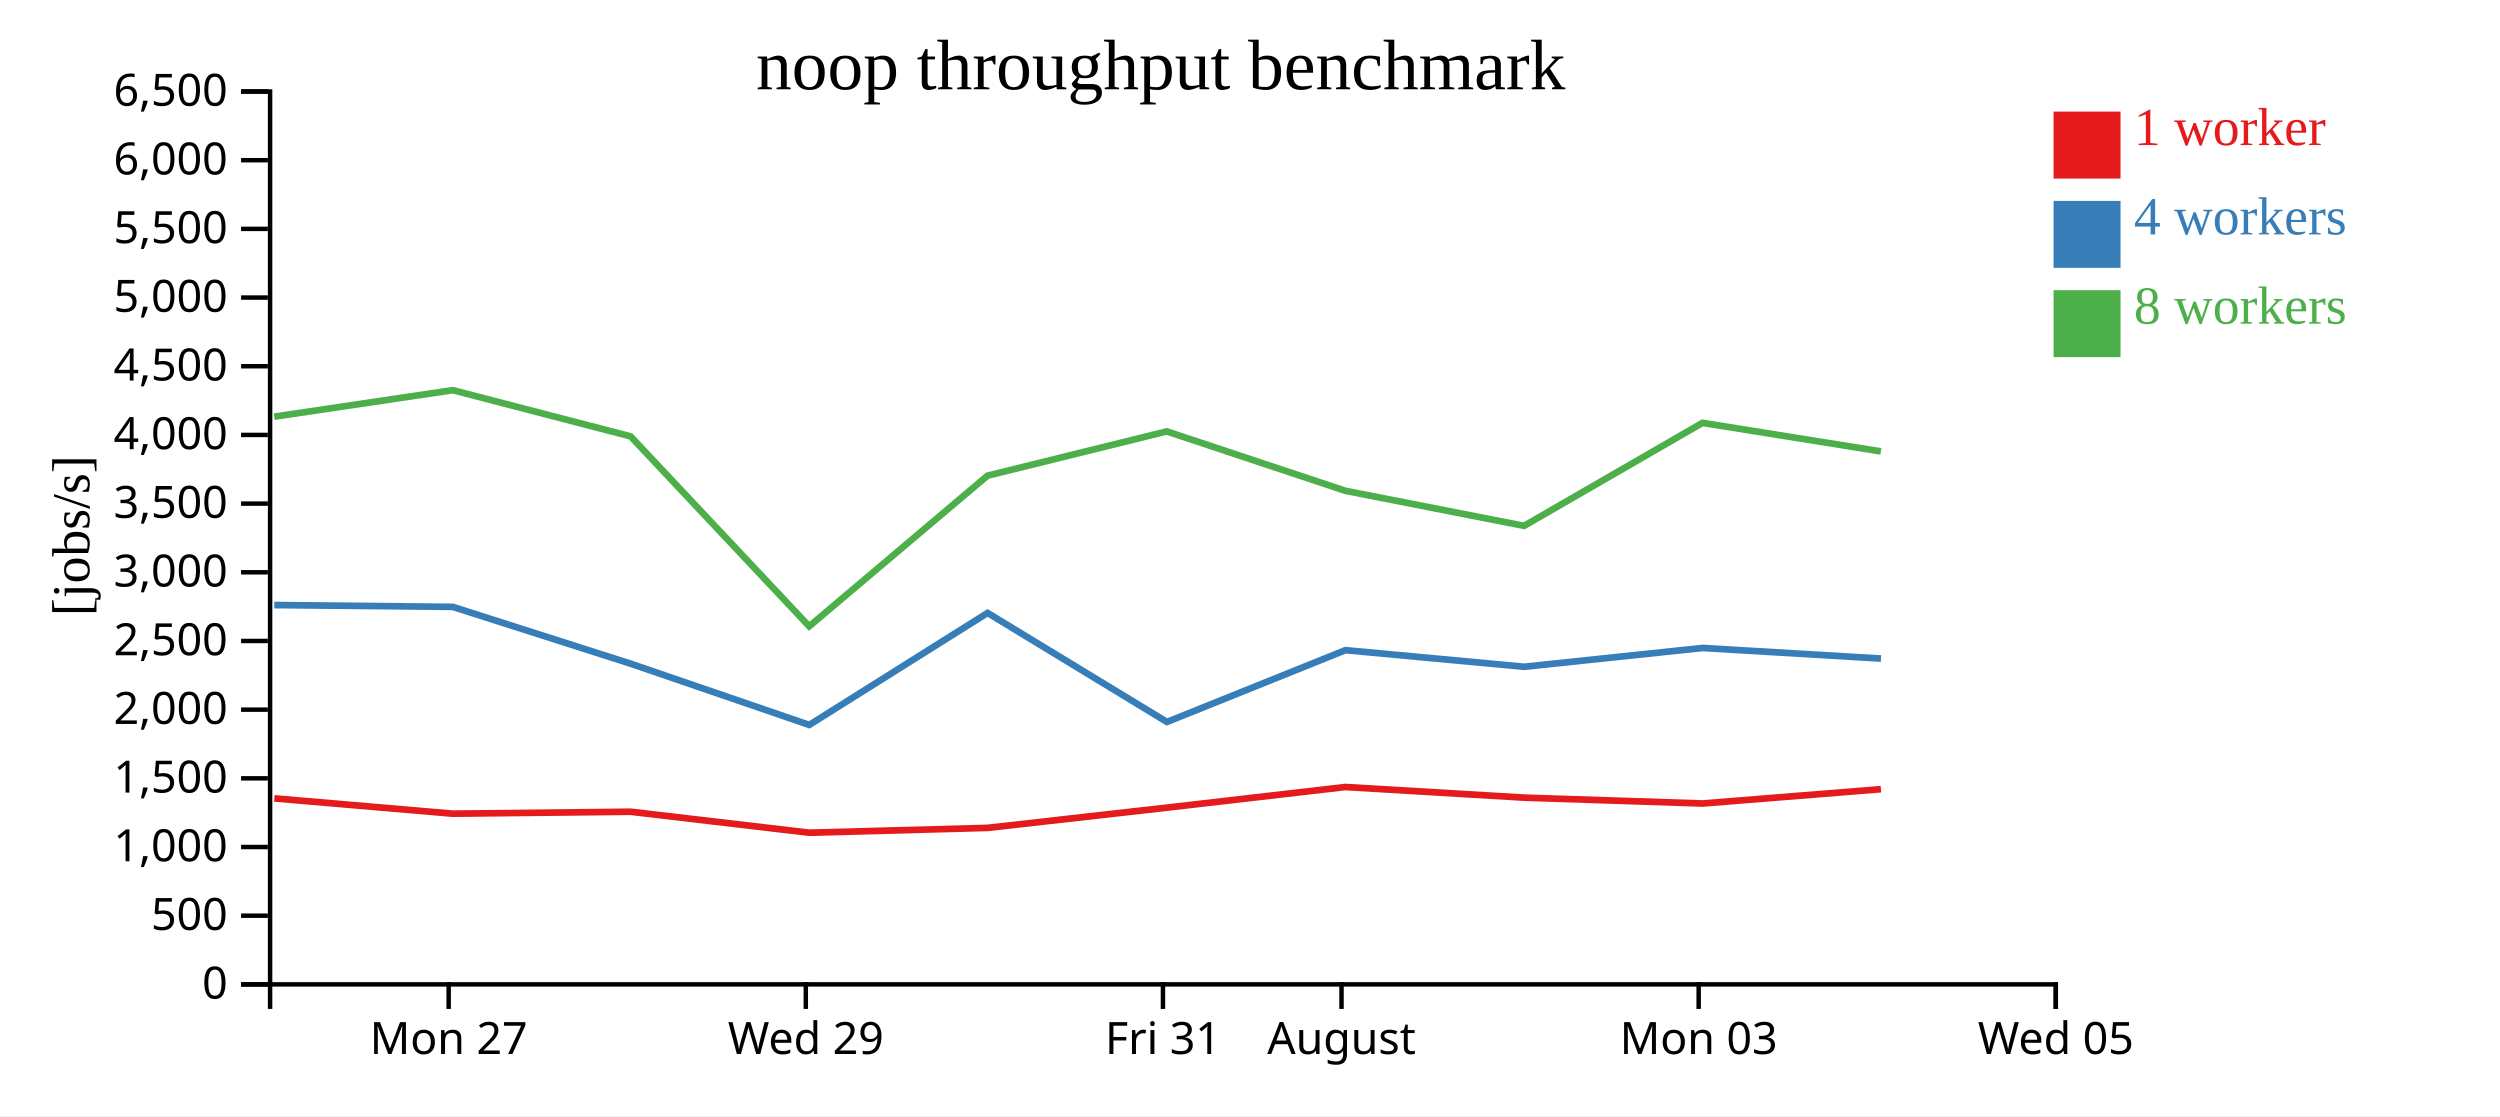
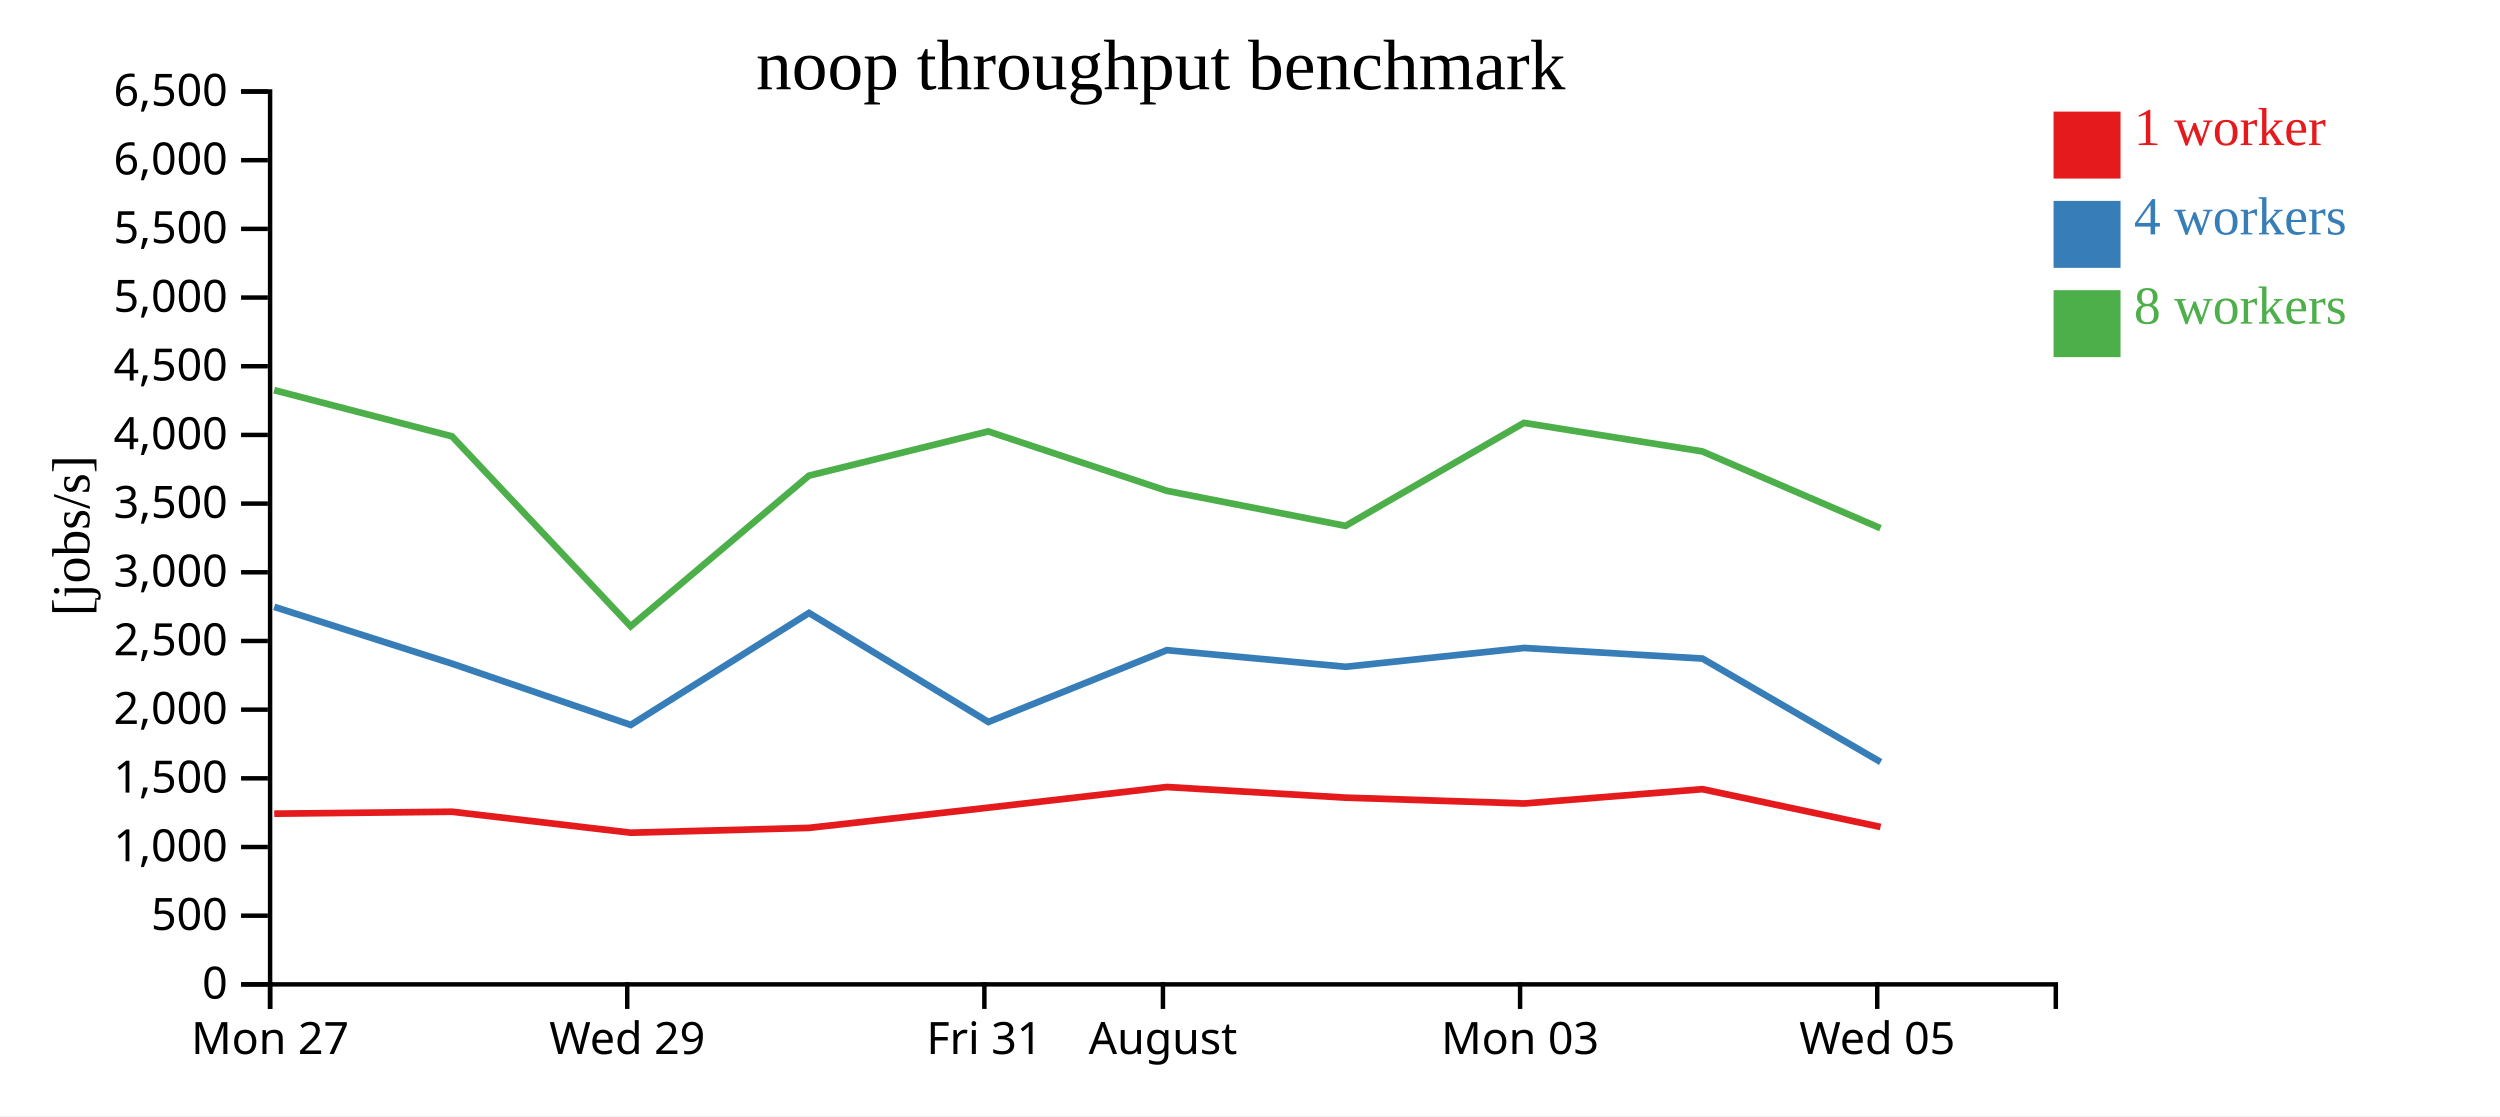
<svg xmlns="http://www.w3.org/2000/svg" width="560" height="250">
  <rect width="100%" height="100%" fill="white" />
  <g transform="translate(60,20)">
    <g transform="translate(0,200)" fill="none" font-size="10" font-family="sans-serif" text-anchor="middle">
      <path class="domain" stroke="currentColor" d="M0.5,6V0.5H400.5V6" />
-       <g class="tick" opacity="1" transform="translate(40.5,0)">
+       <g class="tick" opacity="1" transform="translate(0.5,0)">
        <line stroke="currentColor" y2="6" />
        <text fill="currentColor" y="9" dy="0.71em">Mon 27</text>
      </g>
-       <g class="tick" opacity="1" transform="translate(120.5,0)">
+       <g class="tick" opacity="1" transform="translate(80.5,0)">
        <line stroke="currentColor" y2="6" />
        <text fill="currentColor" y="9" dy="0.71em">Wed 29</text>
      </g>
-       <g class="tick" opacity="1" transform="translate(200.5,0)">
+       <g class="tick" opacity="1" transform="translate(160.5,0)">
        <line stroke="currentColor" y2="6" />
        <text fill="currentColor" y="9" dy="0.71em">Fri 31</text>
      </g>
-       <g class="tick" opacity="1" transform="translate(240.5,0)">
+       <g class="tick" opacity="1" transform="translate(200.5,0)">
        <line stroke="currentColor" y2="6" />
        <text fill="currentColor" y="9" dy="0.71em">August</text>
      </g>
-       <g class="tick" opacity="1" transform="translate(320.5,0)">
+       <g class="tick" opacity="1" transform="translate(280.5,0)">
        <line stroke="currentColor" y2="6" />
        <text fill="currentColor" y="9" dy="0.71em">Mon 03</text>
      </g>
-       <g class="tick" opacity="1" transform="translate(400.5,0)">
+       <g class="tick" opacity="1" transform="translate(360.5,0)">
        <line stroke="currentColor" y2="6" />
        <text fill="currentColor" y="9" dy="0.71em">Wed 05</text>
      </g>
    </g>
    <g fill="none" font-size="10" font-family="sans-serif" text-anchor="end">
      <path class="domain" stroke="currentColor" d="M-6,200.5H0.5V0.5H-6" />
      <g class="tick" opacity="1" transform="translate(0,200.5)">
        <line stroke="currentColor" x2="-6" />
        <text fill="currentColor" x="-9" dy="0.32em">0</text>
      </g>
      <g class="tick" opacity="1" transform="translate(0,185.1154)">
        <line stroke="currentColor" x2="-6" />
        <text fill="currentColor" x="-9" dy="0.32em">500</text>
      </g>
      <g class="tick" opacity="1" transform="translate(0,169.7308)">
        <line stroke="currentColor" x2="-6" />
        <text fill="currentColor" x="-9" dy="0.32em">1,000</text>
      </g>
      <g class="tick" opacity="1" transform="translate(0,154.3462)">
        <line stroke="currentColor" x2="-6" />
        <text fill="currentColor" x="-9" dy="0.32em">1,500</text>
      </g>
      <g class="tick" opacity="1" transform="translate(0,138.9615)">
        <line stroke="currentColor" x2="-6" />
        <text fill="currentColor" x="-9" dy="0.32em">2,000</text>
      </g>
      <g class="tick" opacity="1" transform="translate(0,123.5769)">
        <line stroke="currentColor" x2="-6" />
        <text fill="currentColor" x="-9" dy="0.32em">2,500</text>
      </g>
      <g class="tick" opacity="1" transform="translate(0,108.1923)">
        <line stroke="currentColor" x2="-6" />
        <text fill="currentColor" x="-9" dy="0.32em">3,000</text>
      </g>
      <g class="tick" opacity="1" transform="translate(0,92.80769)">
        <line stroke="currentColor" x2="-6" />
        <text fill="currentColor" x="-9" dy="0.32em">3,500</text>
      </g>
      <g class="tick" opacity="1" transform="translate(0,77.42308)">
        <line stroke="currentColor" x2="-6" />
        <text fill="currentColor" x="-9" dy="0.32em">4,000</text>
      </g>
      <g class="tick" opacity="1" transform="translate(0,62.03846)">
        <line stroke="currentColor" x2="-6" />
        <text fill="currentColor" x="-9" dy="0.32em">4,500</text>
      </g>
      <g class="tick" opacity="1" transform="translate(0,46.65385)">
        <line stroke="currentColor" x2="-6" />
        <text fill="currentColor" x="-9" dy="0.32em">5,000</text>
      </g>
      <g class="tick" opacity="1" transform="translate(0,31.26923)">
        <line stroke="currentColor" x2="-6" />
        <text fill="currentColor" x="-9" dy="0.32em">5,500</text>
      </g>
      <g class="tick" opacity="1" transform="translate(0,15.88462)">
        <line stroke="currentColor" x2="-6" />
        <text fill="currentColor" x="-9" dy="0.32em">6,000</text>
      </g>
      <g class="tick" opacity="1" transform="translate(0,0.5)">
        <line stroke="currentColor" x2="-6" />
        <text fill="currentColor" x="-9" dy="0.32em">6,500</text>
      </g>
    </g>
    <text text-anchor="middle" style="font-size: 12px" transform="rotate(-90)" y="-40" x="-100">[jobs/s]</text>
    <text text-anchor="middle" style="font-size: 16px" y="0" x="200">noop throughput benchmark</text>
-     <path class="line" fill="none" stroke="#e41a1c" stroke-width="1.5" d="M1.448,158.837L41.427,162.265L81.262,161.829L121.271,166.527L161.225,165.446L201.371,160.914L241.364,156.291L281.425,158.673L321.38,159.983L361.324,156.775" />
-     <path class="line" fill="none" stroke="#377eb8" stroke-width="1.5" d="M1.439,115.533L41.427,115.94L81.273,128.668L121.278,142.383L161.217,117.297L201.396,141.72L241.378,125.638L281.409,129.358L321.381,125.144L361.337,127.518" />
-     <path class="line" fill="none" stroke="#4daf4a" stroke-width="1.5" d="M1.422,73.333L41.41,67.399L81.25,77.744L121.26,120.297L161.203,86.546L201.35,76.632L241.36,89.941L281.388,97.796L321.357,74.722L361.313,81.117" />
+     <path class="line" fill="none" stroke="#e41a1c" stroke-width="1.5" d="M1.427,162.265L41.262,161.829L81.271,166.527L121.225,165.446L161.371,160.914L201.364,156.291L241.425,158.673L281.38,159.983L321.324,156.775L361.241,165.24" />
+     <path class="line" fill="none" stroke="#377eb8" stroke-width="1.5" d="M1.427,115.94L41.273,128.668L81.278,142.383L121.217,117.297L161.396,141.72L201.378,125.638L241.409,129.358L281.381,125.144L321.337,127.518L361.275,150.704" />
+     <path class="line" fill="none" stroke="#4daf4a" stroke-width="1.5" d="M1.41,67.399L41.25,77.744L81.26,120.297L121.203,86.546L161.35,76.632L201.36,89.941L241.388,97.796L281.357,74.722L321.313,81.117L361.224,98.322" />
    <rect class="dot" x="400" y="5" width="15" height="15" style="fill: #e41a1c;" />
    <rect class="dot" x="400" y="25" width="15" height="15" style="fill: #377eb8;" />
    <rect class="dot" x="400" y="45" width="15" height="15" style="fill: #4daf4a;" />
    <text class="label" x="418" y="12.5" style="fill: #e41a1c; alignment-baseline: middle;" text-anchor="left">1 worker</text>
    <text class="label" x="418" y="32.5" style="fill: #377eb8; alignment-baseline: middle;" text-anchor="left">4 workers</text>
    <text class="label" x="418" y="52.5" style="fill: #4daf4a; alignment-baseline: middle;" text-anchor="left">8 workers</text>
  </g>
</svg>
